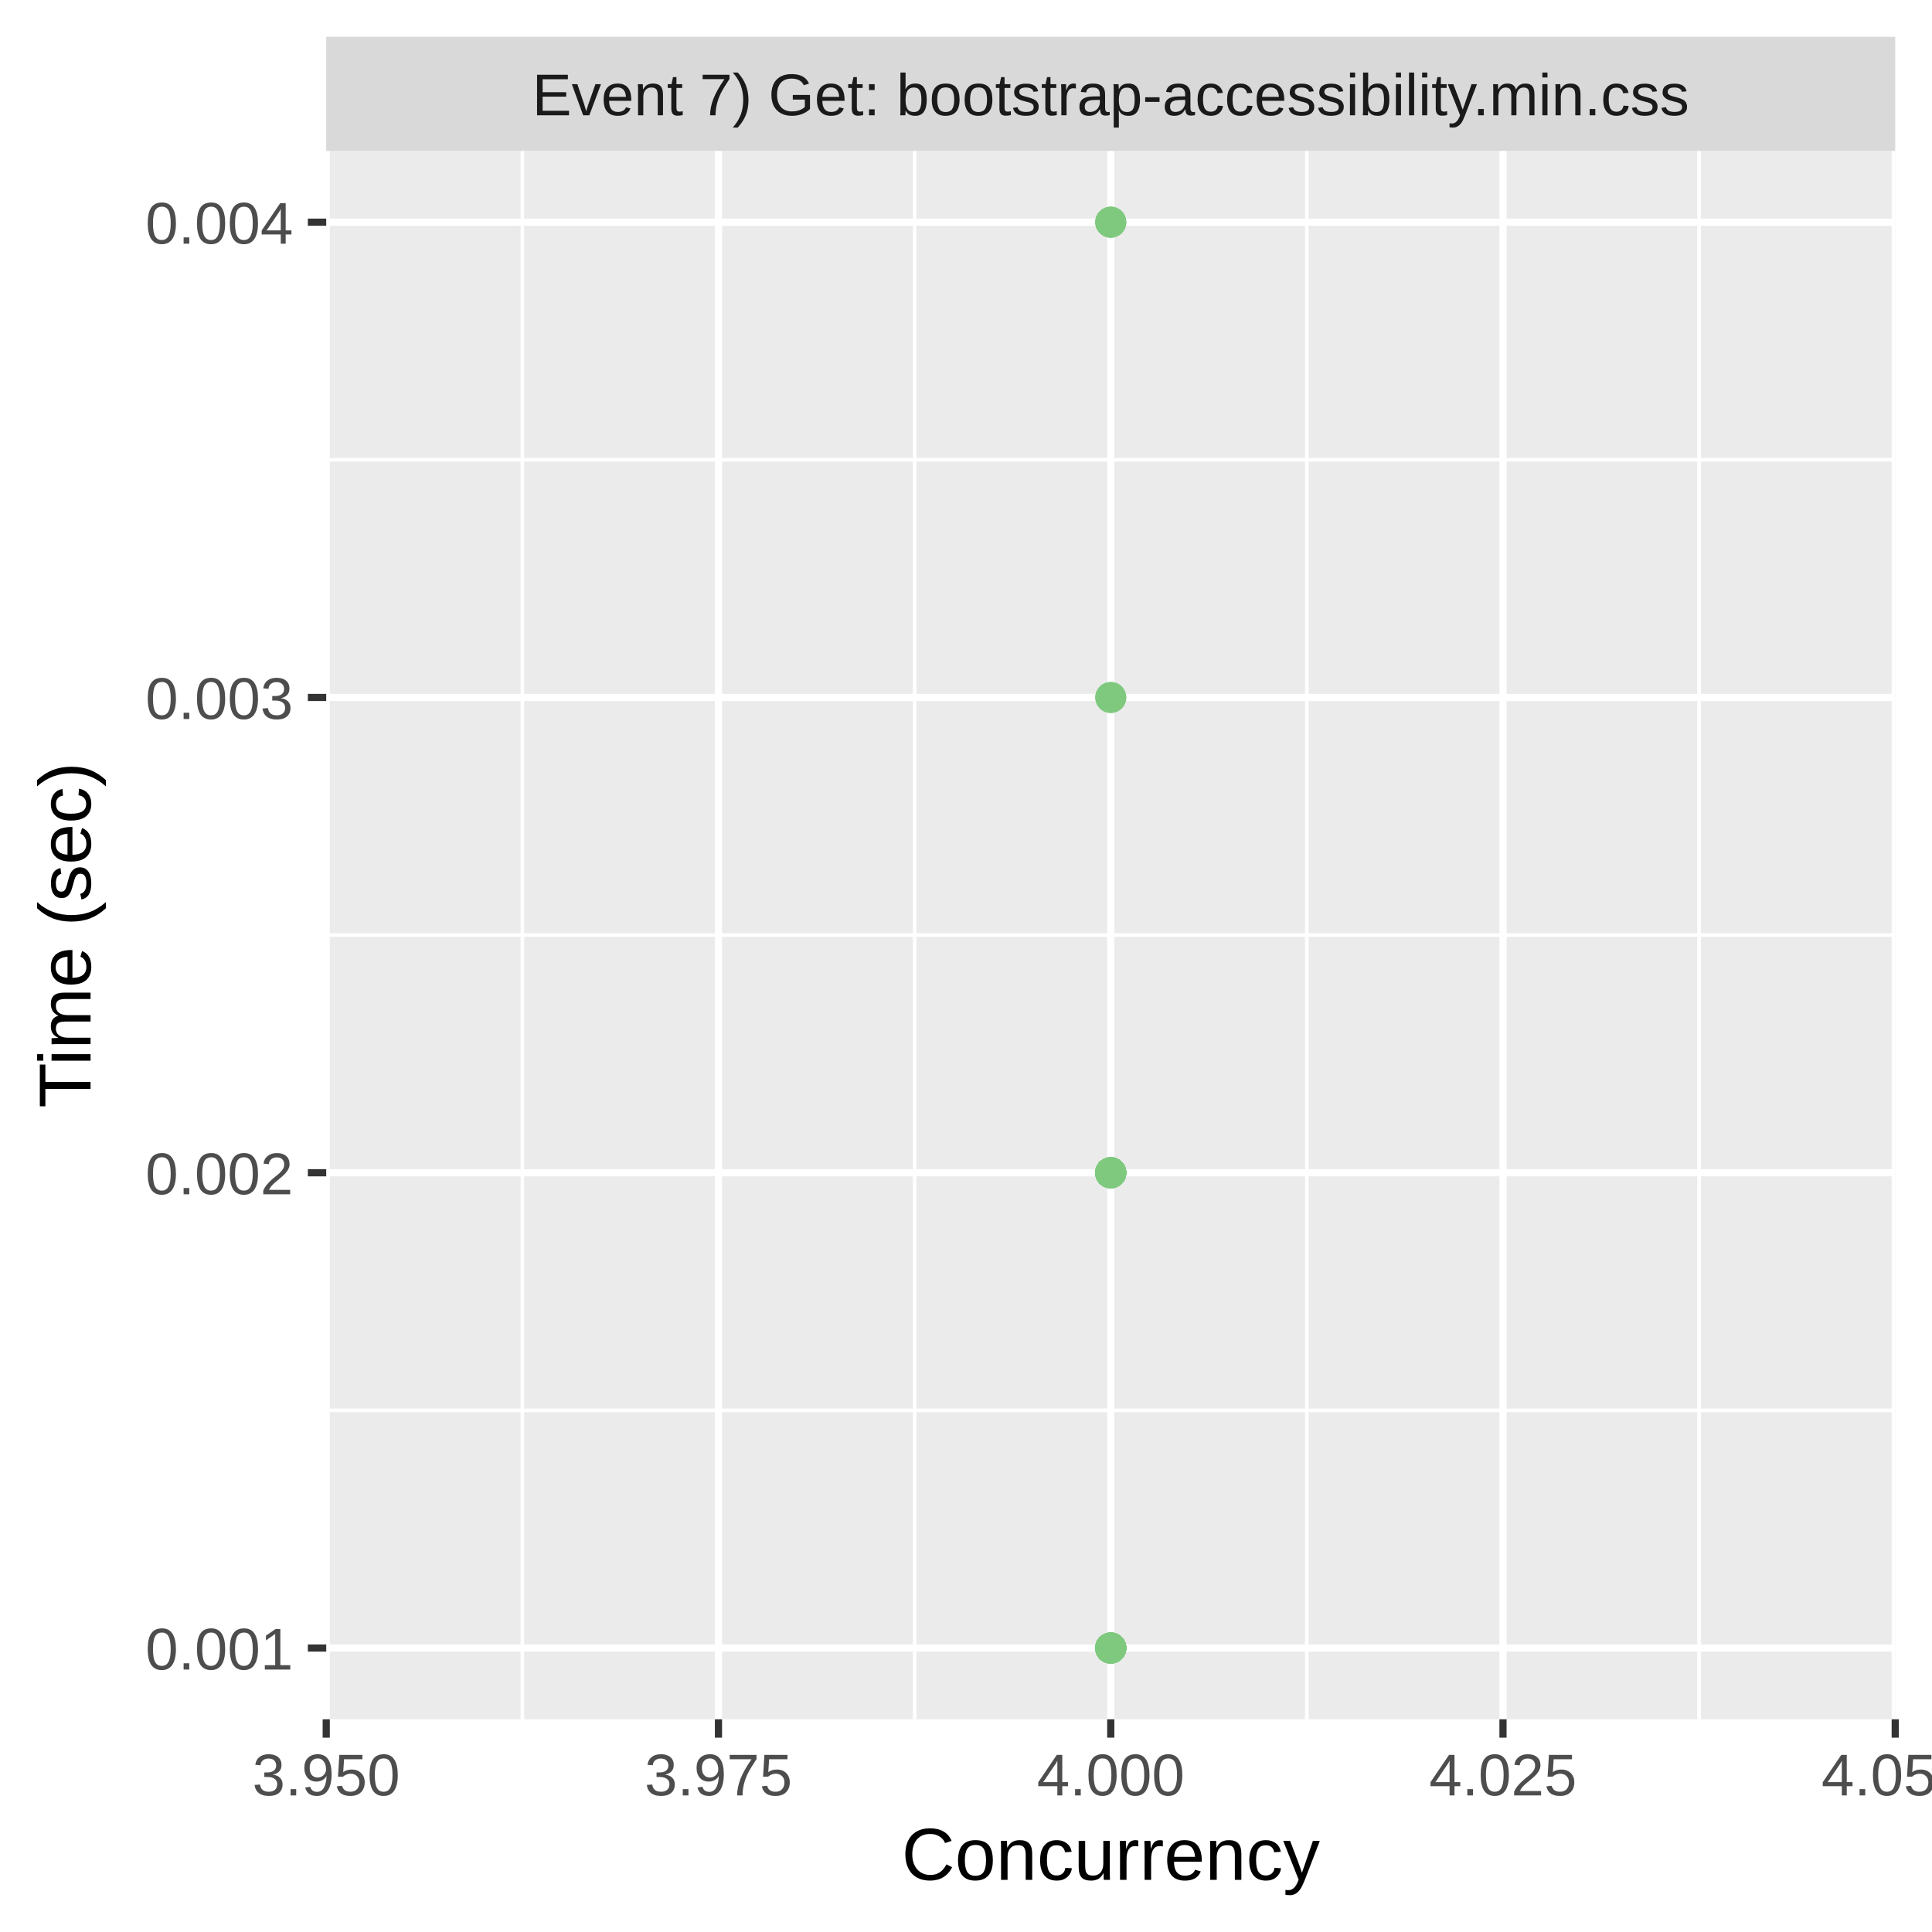
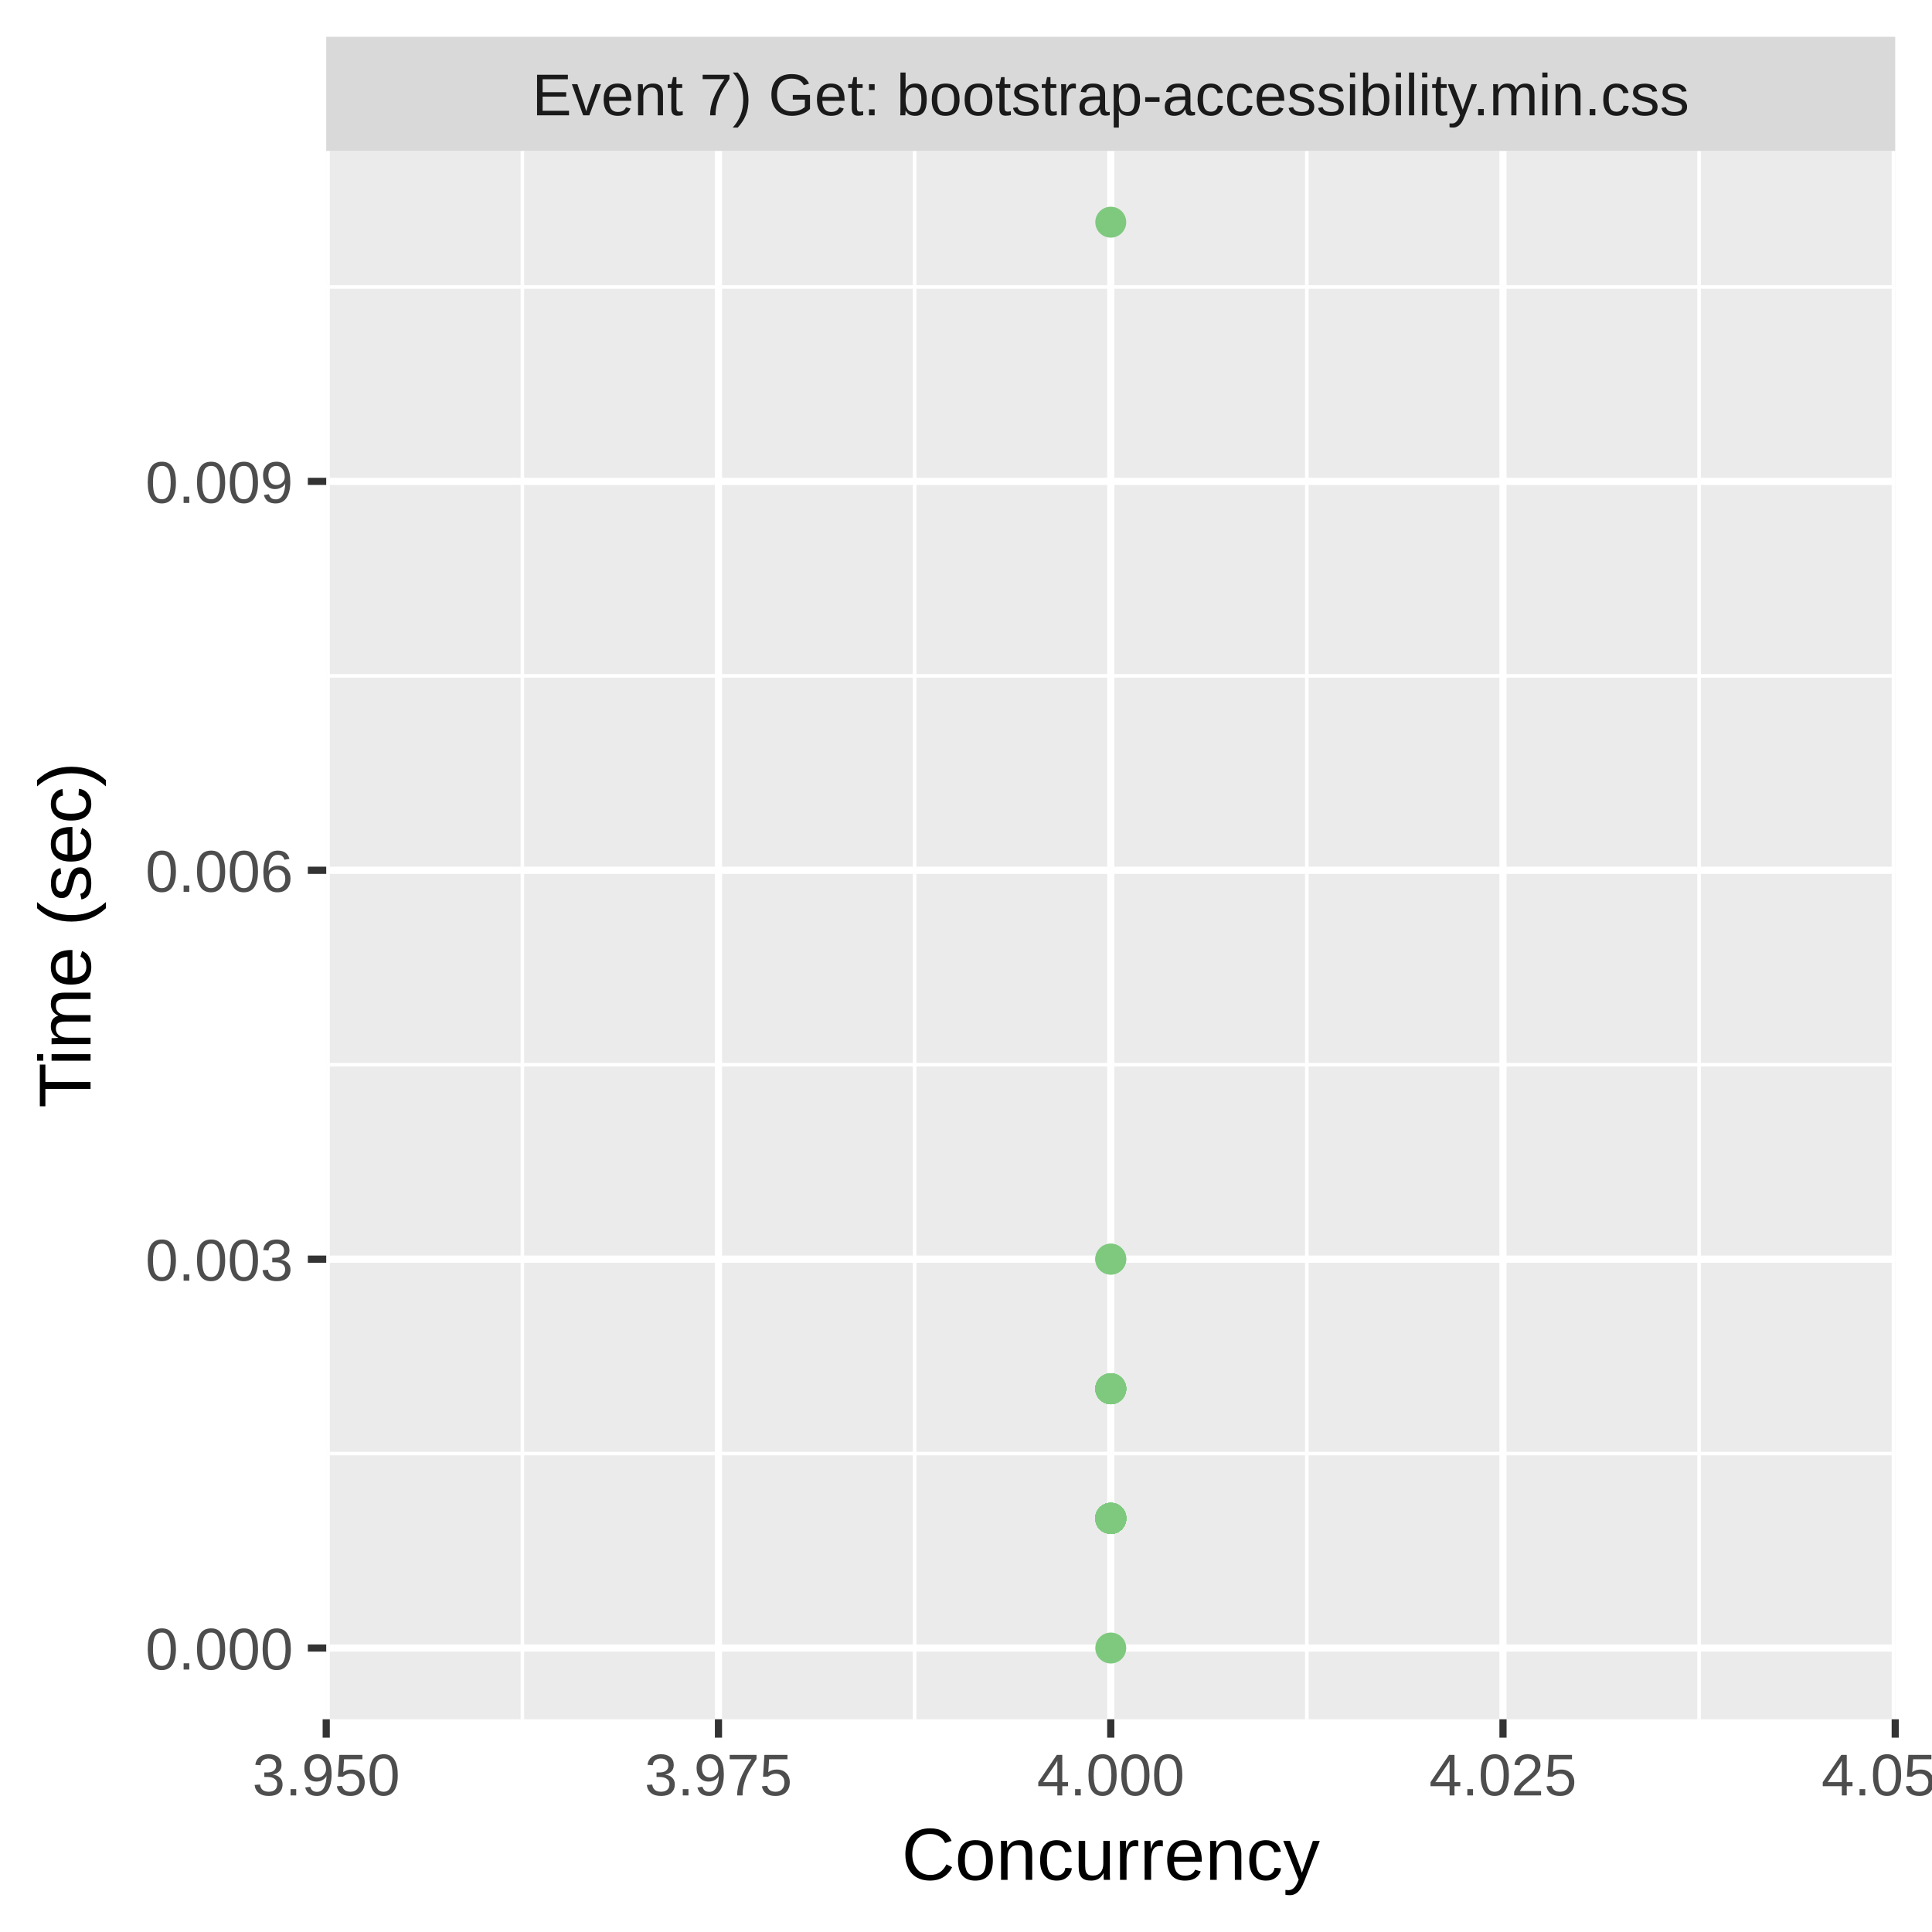
<svg xmlns="http://www.w3.org/2000/svg" class="svglite" width="288.00pt" height="288.00pt" viewBox="0 0 288.00 288.00">
  <defs>
    <style type="text/css">
    .svglite line, .svglite polyline, .svglite polygon, .svglite path, .svglite rect, .svglite circle {
      fill: none;
      stroke: #000000;
      stroke-linecap: round;
      stroke-linejoin: round;
      stroke-miterlimit: 10.00;
    }
    .svglite text {
      white-space: pre;
    }
  </style>
  </defs>
  <rect width="100%" height="100%" style="stroke: none; fill: #FFFFFF;" />
  <defs>
    <clipPath id="cpMC4wMHwyODguMDB8MC4wMHwyODguMDA=">
      <rect x="0.00" y="0.00" width="288.00" height="288.00" />
    </clipPath>
  </defs>
  <g clip-path="url(#cpMC4wMHwyODguMDB8MC4wMHwyODguMDA=)">
    <rect x="0.00" y="0.00" width="288.00" height="288.00" style="stroke-width: 1.07; stroke: #FFFFFF; fill: #FFFFFF;" />
  </g>
  <defs>
    <clipPath id="cpNDguNjN8MjgyLjUyfDIyLjQ5fDI1Ni4yOQ==">
      <rect x="48.63" y="22.49" width="233.89" height="233.80" />
    </clipPath>
  </defs>
  <g clip-path="url(#cpNDguNjN8MjgyLjUyfDIyLjQ5fDI1Ni4yOQ==)">
    <rect x="48.63" y="22.49" width="233.89" height="233.80" style="stroke-width: 1.07; stroke: none; fill: #EBEBEB;" />
-     <polyline points="48.63,210.24 282.52,210.24 " style="stroke-width: 0.53; stroke: #FFFFFF; stroke-linecap: butt;" />
-     <polyline points="48.63,139.39 282.52,139.39 " style="stroke-width: 0.53; stroke: #FFFFFF; stroke-linecap: butt;" />
-     <polyline points="48.63,68.54 282.52,68.54 " style="stroke-width: 0.53; stroke: #FFFFFF; stroke-linecap: butt;" />
+     <polyline points="48.63,216.68 282.52,216.68 " style="stroke-width: 0.53; stroke: #FFFFFF; stroke-linecap: butt;" />
+     <polyline points="48.63,158.72 282.52,158.72 " style="stroke-width: 0.53; stroke: #FFFFFF; stroke-linecap: butt;" />
+     <polyline points="48.63,100.75 282.52,100.75 " style="stroke-width: 0.53; stroke: #FFFFFF; stroke-linecap: butt;" />
+     <polyline points="48.63,42.78 282.52,42.78 " style="stroke-width: 0.53; stroke: #FFFFFF; stroke-linecap: butt;" />
    <polyline points="77.87,256.29 77.87,22.49 " style="stroke-width: 0.53; stroke: #FFFFFF; stroke-linecap: butt;" />
    <polyline points="136.34,256.29 136.34,22.49 " style="stroke-width: 0.53; stroke: #FFFFFF; stroke-linecap: butt;" />
    <polyline points="194.81,256.29 194.81,22.49 " style="stroke-width: 0.53; stroke: #FFFFFF; stroke-linecap: butt;" />
    <polyline points="253.28,256.29 253.28,22.49 " style="stroke-width: 0.53; stroke: #FFFFFF; stroke-linecap: butt;" />
    <polyline points="48.63,245.67 282.52,245.67 " style="stroke-width: 1.07; stroke: #FFFFFF; stroke-linecap: butt;" />
-     <polyline points="48.63,174.82 282.52,174.82 " style="stroke-width: 1.07; stroke: #FFFFFF; stroke-linecap: butt;" />
-     <polyline points="48.63,103.97 282.52,103.97 " style="stroke-width: 1.07; stroke: #FFFFFF; stroke-linecap: butt;" />
-     <polyline points="48.63,33.12 282.52,33.12 " style="stroke-width: 1.07; stroke: #FFFFFF; stroke-linecap: butt;" />
+     <polyline points="48.63,187.70 282.52,187.70 " style="stroke-width: 1.07; stroke: #FFFFFF; stroke-linecap: butt;" />
+     <polyline points="48.63,129.73 282.52,129.73 " style="stroke-width: 1.07; stroke: #FFFFFF; stroke-linecap: butt;" />
+     <polyline points="48.63,71.76 282.52,71.76 " style="stroke-width: 1.07; stroke: #FFFFFF; stroke-linecap: butt;" />
    <polyline points="48.63,256.29 48.63,22.49 " style="stroke-width: 1.07; stroke: #FFFFFF; stroke-linecap: butt;" />
    <polyline points="107.10,256.29 107.10,22.49 " style="stroke-width: 1.07; stroke: #FFFFFF; stroke-linecap: butt;" />
    <polyline points="165.58,256.29 165.58,22.49 " style="stroke-width: 1.07; stroke: #FFFFFF; stroke-linecap: butt;" />
    <polyline points="224.05,256.29 224.05,22.49 " style="stroke-width: 1.07; stroke: #FFFFFF; stroke-linecap: butt;" />
    <polyline points="282.52,256.29 282.52,22.49 " style="stroke-width: 1.07; stroke: #FFFFFF; stroke-linecap: butt;" />
+     <circle cx="165.58" cy="207.02" r="1.95" style="stroke-width: 0.71; stroke: #7FC97F; fill: #7FC97F;" />
+     <circle cx="165.58" cy="226.34" r="1.95" style="stroke-width: 0.71; stroke: #7FC97F; fill: #7FC97F;" />
+     <circle cx="165.58" cy="226.34" r="1.95" style="stroke-width: 0.71; stroke: #7FC97F; fill: #7FC97F;" />
+     <circle cx="165.58" cy="207.02" r="1.95" style="stroke-width: 0.71; stroke: #7FC97F; fill: #7FC97F;" />
+     <circle cx="165.58" cy="226.34" r="1.95" style="stroke-width: 0.71; stroke: #7FC97F; fill: #7FC97F;" />
+     <circle cx="165.58" cy="226.34" r="1.95" style="stroke-width: 0.71; stroke: #7FC97F; fill: #7FC97F;" />
+     <circle cx="165.58" cy="226.34" r="1.95" style="stroke-width: 0.71; stroke: #7FC97F; fill: #7FC97F;" />
+     <circle cx="165.58" cy="226.34" r="1.95" style="stroke-width: 0.71; stroke: #7FC97F; fill: #7FC97F;" />
+     <circle cx="165.58" cy="226.34" r="1.95" style="stroke-width: 0.71; stroke: #7FC97F; fill: #7FC97F;" />
+     <circle cx="165.58" cy="226.34" r="1.95" style="stroke-width: 0.71; stroke: #7FC97F; fill: #7FC97F;" />
+     <circle cx="165.58" cy="226.34" r="1.95" style="stroke-width: 0.71; stroke: #7FC97F; fill: #7FC97F;" />
+     <circle cx="165.58" cy="226.34" r="1.95" style="stroke-width: 0.71; stroke: #7FC97F; fill: #7FC97F;" />
+     <circle cx="165.58" cy="226.34" r="1.95" style="stroke-width: 0.71; stroke: #7FC97F; fill: #7FC97F;" />
+     <circle cx="165.58" cy="226.34" r="1.95" style="stroke-width: 0.71; stroke: #7FC97F; fill: #7FC97F;" />
+     <circle cx="165.58" cy="187.70" r="1.95" style="stroke-width: 0.71; stroke: #7FC97F; fill: #7FC97F;" />
+     <circle cx="165.58" cy="226.34" r="1.95" style="stroke-width: 0.71; stroke: #7FC97F; fill: #7FC97F;" />
+     <circle cx="165.58" cy="226.34" r="1.95" style="stroke-width: 0.71; stroke: #7FC97F; fill: #7FC97F;" />
+     <circle cx="165.58" cy="226.34" r="1.95" style="stroke-width: 0.71; stroke: #7FC97F; fill: #7FC97F;" />
+     <circle cx="165.58" cy="226.34" r="1.95" style="stroke-width: 0.71; stroke: #7FC97F; fill: #7FC97F;" />
+     <circle cx="165.58" cy="226.34" r="1.95" style="stroke-width: 0.71; stroke: #7FC97F; fill: #7FC97F;" />
+     <circle cx="165.58" cy="226.34" r="1.95" style="stroke-width: 0.71; stroke: #7FC97F; fill: #7FC97F;" />
+     <circle cx="165.58" cy="226.34" r="1.95" style="stroke-width: 0.71; stroke: #7FC97F; fill: #7FC97F;" />
+     <circle cx="165.58" cy="226.34" r="1.95" style="stroke-width: 0.71; stroke: #7FC97F; fill: #7FC97F;" />
+     <circle cx="165.58" cy="226.34" r="1.95" style="stroke-width: 0.71; stroke: #7FC97F; fill: #7FC97F;" />
+     <circle cx="165.58" cy="226.34" r="1.95" style="stroke-width: 0.71; stroke: #7FC97F; fill: #7FC97F;" />
    <circle cx="165.58" cy="245.67" r="1.95" style="stroke-width: 0.71; stroke: #7FC97F; fill: #7FC97F;" />
-     <circle cx="165.58" cy="174.82" r="1.95" style="stroke-width: 0.71; stroke: #7FC97F; fill: #7FC97F;" />
-     <circle cx="165.58" cy="174.82" r="1.95" style="stroke-width: 0.71; stroke: #7FC97F; fill: #7FC97F;" />
-     <circle cx="165.58" cy="245.67" r="1.95" style="stroke-width: 0.71; stroke: #7FC97F; fill: #7FC97F;" />
-     <circle cx="165.58" cy="245.67" r="1.95" style="stroke-width: 0.71; stroke: #7FC97F; fill: #7FC97F;" />
-     <circle cx="165.58" cy="174.82" r="1.95" style="stroke-width: 0.71; stroke: #7FC97F; fill: #7FC97F;" />
-     <circle cx="165.58" cy="174.82" r="1.95" style="stroke-width: 0.71; stroke: #7FC97F; fill: #7FC97F;" />
-     <circle cx="165.58" cy="174.82" r="1.95" style="stroke-width: 0.71; stroke: #7FC97F; fill: #7FC97F;" />
-     <circle cx="165.58" cy="245.67" r="1.95" style="stroke-width: 0.71; stroke: #7FC97F; fill: #7FC97F;" />
-     <circle cx="165.58" cy="245.67" r="1.95" style="stroke-width: 0.71; stroke: #7FC97F; fill: #7FC97F;" />
-     <circle cx="165.58" cy="174.82" r="1.95" style="stroke-width: 0.71; stroke: #7FC97F; fill: #7FC97F;" />
-     <circle cx="165.58" cy="174.82" r="1.95" style="stroke-width: 0.71; stroke: #7FC97F; fill: #7FC97F;" />
-     <circle cx="165.58" cy="174.82" r="1.95" style="stroke-width: 0.71; stroke: #7FC97F; fill: #7FC97F;" />
-     <circle cx="165.58" cy="174.82" r="1.95" style="stroke-width: 0.71; stroke: #7FC97F; fill: #7FC97F;" />
-     <circle cx="165.58" cy="174.82" r="1.95" style="stroke-width: 0.71; stroke: #7FC97F; fill: #7FC97F;" />
-     <circle cx="165.58" cy="245.67" r="1.95" style="stroke-width: 0.71; stroke: #7FC97F; fill: #7FC97F;" />
-     <circle cx="165.58" cy="174.82" r="1.95" style="stroke-width: 0.71; stroke: #7FC97F; fill: #7FC97F;" />
-     <circle cx="165.58" cy="245.67" r="1.95" style="stroke-width: 0.71; stroke: #7FC97F; fill: #7FC97F;" />
-     <circle cx="165.58" cy="103.97" r="1.95" style="stroke-width: 0.71; stroke: #7FC97F; fill: #7FC97F;" />
-     <circle cx="165.58" cy="245.67" r="1.95" style="stroke-width: 0.71; stroke: #7FC97F; fill: #7FC97F;" />
-     <circle cx="165.58" cy="174.82" r="1.95" style="stroke-width: 0.71; stroke: #7FC97F; fill: #7FC97F;" />
-     <circle cx="165.58" cy="174.82" r="1.95" style="stroke-width: 0.71; stroke: #7FC97F; fill: #7FC97F;" />
-     <circle cx="165.58" cy="174.82" r="1.95" style="stroke-width: 0.71; stroke: #7FC97F; fill: #7FC97F;" />
-     <circle cx="165.58" cy="245.67" r="1.95" style="stroke-width: 0.71; stroke: #7FC97F; fill: #7FC97F;" />
-     <circle cx="165.58" cy="174.82" r="1.95" style="stroke-width: 0.71; stroke: #7FC97F; fill: #7FC97F;" />
-     <circle cx="165.58" cy="174.82" r="1.95" style="stroke-width: 0.71; stroke: #7FC97F; fill: #7FC97F;" />
-     <circle cx="165.58" cy="245.67" r="1.95" style="stroke-width: 0.71; stroke: #7FC97F; fill: #7FC97F;" />
-     <circle cx="165.58" cy="174.82" r="1.95" style="stroke-width: 0.71; stroke: #7FC97F; fill: #7FC97F;" />
-     <circle cx="165.58" cy="174.82" r="1.95" style="stroke-width: 0.71; stroke: #7FC97F; fill: #7FC97F;" />
-     <circle cx="165.58" cy="174.82" r="1.95" style="stroke-width: 0.71; stroke: #7FC97F; fill: #7FC97F;" />
+     <circle cx="165.58" cy="226.34" r="1.95" style="stroke-width: 0.71; stroke: #7FC97F; fill: #7FC97F;" />
+     <circle cx="165.58" cy="226.34" r="1.95" style="stroke-width: 0.71; stroke: #7FC97F; fill: #7FC97F;" />
+     <circle cx="165.58" cy="207.02" r="1.95" style="stroke-width: 0.71; stroke: #7FC97F; fill: #7FC97F;" />
+     <circle cx="165.58" cy="226.34" r="1.95" style="stroke-width: 0.71; stroke: #7FC97F; fill: #7FC97F;" />
+     <circle cx="165.58" cy="207.02" r="1.95" style="stroke-width: 0.71; stroke: #7FC97F; fill: #7FC97F;" />
+     <circle cx="165.58" cy="207.02" r="1.95" style="stroke-width: 0.71; stroke: #7FC97F; fill: #7FC97F;" />
+     <circle cx="165.58" cy="226.34" r="1.95" style="stroke-width: 0.71; stroke: #7FC97F; fill: #7FC97F;" />
+     <circle cx="165.58" cy="226.34" r="1.95" style="stroke-width: 0.71; stroke: #7FC97F; fill: #7FC97F;" />
+     <circle cx="165.58" cy="226.34" r="1.95" style="stroke-width: 0.71; stroke: #7FC97F; fill: #7FC97F;" />
+     <circle cx="165.58" cy="226.34" r="1.95" style="stroke-width: 0.71; stroke: #7FC97F; fill: #7FC97F;" />
+     <circle cx="165.58" cy="226.34" r="1.95" style="stroke-width: 0.71; stroke: #7FC97F; fill: #7FC97F;" />
+     <circle cx="165.58" cy="226.34" r="1.95" style="stroke-width: 0.71; stroke: #7FC97F; fill: #7FC97F;" />
    <circle cx="165.58" cy="33.12" r="1.95" style="stroke-width: 0.71; stroke: #7FC97F; fill: #7FC97F;" />
-     <circle cx="165.58" cy="245.67" r="1.95" style="stroke-width: 0.71; stroke: #7FC97F; fill: #7FC97F;" />
-     <circle cx="165.58" cy="174.82" r="1.95" style="stroke-width: 0.71; stroke: #7FC97F; fill: #7FC97F;" />
-     <circle cx="165.58" cy="174.82" r="1.95" style="stroke-width: 0.71; stroke: #7FC97F; fill: #7FC97F;" />
-     <circle cx="165.58" cy="174.82" r="1.95" style="stroke-width: 0.71; stroke: #7FC97F; fill: #7FC97F;" />
-     <circle cx="165.58" cy="174.82" r="1.95" style="stroke-width: 0.71; stroke: #7FC97F; fill: #7FC97F;" />
-     <circle cx="165.58" cy="245.67" r="1.95" style="stroke-width: 0.71; stroke: #7FC97F; fill: #7FC97F;" />
-     <circle cx="165.58" cy="245.67" r="1.95" style="stroke-width: 0.71; stroke: #7FC97F; fill: #7FC97F;" />
-     <circle cx="165.58" cy="174.82" r="1.95" style="stroke-width: 0.71; stroke: #7FC97F; fill: #7FC97F;" />
-     <circle cx="165.58" cy="245.67" r="1.95" style="stroke-width: 0.71; stroke: #7FC97F; fill: #7FC97F;" />
-     <circle cx="165.58" cy="245.67" r="1.95" style="stroke-width: 0.71; stroke: #7FC97F; fill: #7FC97F;" />
-     <circle cx="165.58" cy="245.67" r="1.95" style="stroke-width: 0.71; stroke: #7FC97F; fill: #7FC97F;" />
-     <circle cx="165.58" cy="174.82" r="1.95" style="stroke-width: 0.71; stroke: #7FC97F; fill: #7FC97F;" />
-     <circle cx="165.58" cy="245.67" r="1.95" style="stroke-width: 0.71; stroke: #7FC97F; fill: #7FC97F;" />
-     <circle cx="165.58" cy="174.82" r="1.95" style="stroke-width: 0.71; stroke: #7FC97F; fill: #7FC97F;" />
-     <circle cx="165.58" cy="174.82" r="1.95" style="stroke-width: 0.71; stroke: #7FC97F; fill: #7FC97F;" />
-     <circle cx="165.58" cy="174.82" r="1.95" style="stroke-width: 0.71; stroke: #7FC97F; fill: #7FC97F;" />
-     <circle cx="165.58" cy="174.82" r="1.95" style="stroke-width: 0.71; stroke: #7FC97F; fill: #7FC97F;" />
-     <circle cx="165.58" cy="245.67" r="1.95" style="stroke-width: 0.71; stroke: #7FC97F; fill: #7FC97F;" />
-     <circle cx="165.58" cy="174.82" r="1.95" style="stroke-width: 0.71; stroke: #7FC97F; fill: #7FC97F;" />
-     <circle cx="165.58" cy="245.67" r="1.95" style="stroke-width: 0.71; stroke: #7FC97F; fill: #7FC97F;" />
-     <circle cx="165.58" cy="174.82" r="1.95" style="stroke-width: 0.71; stroke: #7FC97F; fill: #7FC97F;" />
-     <circle cx="165.58" cy="245.67" r="1.95" style="stroke-width: 0.71; stroke: #7FC97F; fill: #7FC97F;" />
-     <circle cx="165.58" cy="245.67" r="1.95" style="stroke-width: 0.71; stroke: #7FC97F; fill: #7FC97F;" />
-     <circle cx="165.58" cy="33.12" r="1.95" style="stroke-width: 0.71; stroke: #7FC97F; fill: #7FC97F;" />
-     <circle cx="165.58" cy="174.82" r="1.95" style="stroke-width: 0.71; stroke: #7FC97F; fill: #7FC97F;" />
-     <circle cx="165.58" cy="103.97" r="1.95" style="stroke-width: 0.71; stroke: #7FC97F; fill: #7FC97F;" />
-     <circle cx="165.58" cy="174.82" r="1.95" style="stroke-width: 0.71; stroke: #7FC97F; fill: #7FC97F;" />
-     <circle cx="165.58" cy="33.12" r="1.95" style="stroke-width: 0.71; stroke: #7FC97F; fill: #7FC97F;" />
-     <circle cx="165.58" cy="245.67" r="1.95" style="stroke-width: 0.71; stroke: #7FC97F; fill: #7FC97F;" />
-     <circle cx="165.58" cy="245.67" r="1.95" style="stroke-width: 0.71; stroke: #7FC97F; fill: #7FC97F;" />
-     <circle cx="165.58" cy="245.67" r="1.95" style="stroke-width: 0.71; stroke: #7FC97F; fill: #7FC97F;" />
-     <circle cx="165.58" cy="174.82" r="1.95" style="stroke-width: 0.71; stroke: #7FC97F; fill: #7FC97F;" />
-     <circle cx="165.58" cy="245.67" r="1.95" style="stroke-width: 0.71; stroke: #7FC97F; fill: #7FC97F;" />
-     <circle cx="165.58" cy="245.67" r="1.95" style="stroke-width: 0.71; stroke: #7FC97F; fill: #7FC97F;" />
-     <circle cx="165.58" cy="174.82" r="1.95" style="stroke-width: 0.71; stroke: #7FC97F; fill: #7FC97F;" />
-     <circle cx="165.58" cy="245.67" r="1.95" style="stroke-width: 0.71; stroke: #7FC97F; fill: #7FC97F;" />
-     <circle cx="165.58" cy="174.82" r="1.95" style="stroke-width: 0.71; stroke: #7FC97F; fill: #7FC97F;" />
+     <circle cx="165.58" cy="226.34" r="1.95" style="stroke-width: 0.71; stroke: #7FC97F; fill: #7FC97F;" />
+     <circle cx="165.58" cy="226.34" r="1.95" style="stroke-width: 0.71; stroke: #7FC97F; fill: #7FC97F;" />
+     <circle cx="165.58" cy="226.34" r="1.95" style="stroke-width: 0.71; stroke: #7FC97F; fill: #7FC97F;" />
+     <circle cx="165.58" cy="226.34" r="1.95" style="stroke-width: 0.71; stroke: #7FC97F; fill: #7FC97F;" />
+     <circle cx="165.58" cy="207.02" r="1.95" style="stroke-width: 0.71; stroke: #7FC97F; fill: #7FC97F;" />
+     <circle cx="165.58" cy="207.02" r="1.95" style="stroke-width: 0.71; stroke: #7FC97F; fill: #7FC97F;" />
+     <circle cx="165.58" cy="226.34" r="1.95" style="stroke-width: 0.71; stroke: #7FC97F; fill: #7FC97F;" />
+     <circle cx="165.58" cy="226.34" r="1.95" style="stroke-width: 0.71; stroke: #7FC97F; fill: #7FC97F;" />
+     <circle cx="165.58" cy="226.34" r="1.95" style="stroke-width: 0.71; stroke: #7FC97F; fill: #7FC97F;" />
+     <circle cx="165.58" cy="226.34" r="1.95" style="stroke-width: 0.71; stroke: #7FC97F; fill: #7FC97F;" />
+     <circle cx="165.58" cy="226.34" r="1.95" style="stroke-width: 0.71; stroke: #7FC97F; fill: #7FC97F;" />
+     <circle cx="165.58" cy="226.34" r="1.95" style="stroke-width: 0.71; stroke: #7FC97F; fill: #7FC97F;" />
+     <circle cx="165.58" cy="226.34" r="1.95" style="stroke-width: 0.71; stroke: #7FC97F; fill: #7FC97F;" />
+     <circle cx="165.58" cy="226.34" r="1.95" style="stroke-width: 0.71; stroke: #7FC97F; fill: #7FC97F;" />
+     <circle cx="165.58" cy="226.34" r="1.95" style="stroke-width: 0.71; stroke: #7FC97F; fill: #7FC97F;" />
+     <circle cx="165.58" cy="226.34" r="1.95" style="stroke-width: 0.71; stroke: #7FC97F; fill: #7FC97F;" />
+     <circle cx="165.58" cy="226.34" r="1.95" style="stroke-width: 0.71; stroke: #7FC97F; fill: #7FC97F;" />
+     <circle cx="165.58" cy="226.34" r="1.95" style="stroke-width: 0.71; stroke: #7FC97F; fill: #7FC97F;" />
+     <circle cx="165.58" cy="207.02" r="1.95" style="stroke-width: 0.71; stroke: #7FC97F; fill: #7FC97F;" />
+     <circle cx="165.58" cy="226.34" r="1.95" style="stroke-width: 0.71; stroke: #7FC97F; fill: #7FC97F;" />
+     <circle cx="165.58" cy="226.34" r="1.95" style="stroke-width: 0.71; stroke: #7FC97F; fill: #7FC97F;" />
+     <circle cx="165.58" cy="226.34" r="1.95" style="stroke-width: 0.71; stroke: #7FC97F; fill: #7FC97F;" />
+     <circle cx="165.58" cy="226.34" r="1.95" style="stroke-width: 0.71; stroke: #7FC97F; fill: #7FC97F;" />
+     <circle cx="165.58" cy="226.34" r="1.95" style="stroke-width: 0.71; stroke: #7FC97F; fill: #7FC97F;" />
+     <circle cx="165.58" cy="226.34" r="1.95" style="stroke-width: 0.71; stroke: #7FC97F; fill: #7FC97F;" />
+     <circle cx="165.58" cy="226.34" r="1.95" style="stroke-width: 0.71; stroke: #7FC97F; fill: #7FC97F;" />
+     <circle cx="165.58" cy="226.34" r="1.95" style="stroke-width: 0.71; stroke: #7FC97F; fill: #7FC97F;" />
+     <circle cx="165.58" cy="226.34" r="1.95" style="stroke-width: 0.71; stroke: #7FC97F; fill: #7FC97F;" />
+     <circle cx="165.58" cy="226.34" r="1.95" style="stroke-width: 0.71; stroke: #7FC97F; fill: #7FC97F;" />
+     <circle cx="165.58" cy="187.70" r="1.95" style="stroke-width: 0.71; stroke: #7FC97F; fill: #7FC97F;" />
  </g>
  <g clip-path="url(#cpMC4wMHwyODguMDB8MC4wMHwyODguMDA=)">
</g>
  <defs>
    <clipPath id="cpNDguNjN8MjgyLjUyfDUuNDh8MjIuNDk=">
      <rect x="48.63" y="5.48" width="233.89" height="17.01" />
    </clipPath>
  </defs>
  <g clip-path="url(#cpNDguNjN8MjgyLjUyfDUuNDh8MjIuNDk=)">
    <rect x="48.63" y="5.48" width="233.89" height="17.01" style="stroke-width: 1.07; stroke: none; fill: #D9D9D9;" />
    <text x="165.58" y="17.19" text-anchor="middle" style="font-size: 8.80px;fill: #1A1A1A; font-family: &quot;Liberation Sans&quot;;" textLength="195.49px" lengthAdjust="spacingAndGlyphs">Event 7) Get: bootstrap-accessibility.min.css</text>
  </g>
  <g clip-path="url(#cpMC4wMHwyODguMDB8MC4wMHwyODguMDA=)">
    <polyline points="48.63,259.03 48.63,256.29 " style="stroke-width: 1.07; stroke: #333333; stroke-linecap: butt;" />
    <polyline points="107.10,259.03 107.10,256.29 " style="stroke-width: 1.07; stroke: #333333; stroke-linecap: butt;" />
    <polyline points="165.58,259.03 165.58,256.29 " style="stroke-width: 1.07; stroke: #333333; stroke-linecap: butt;" />
    <polyline points="224.05,259.03 224.05,256.29 " style="stroke-width: 1.07; stroke: #333333; stroke-linecap: butt;" />
    <polyline points="282.52,259.03 282.52,256.29 " style="stroke-width: 1.07; stroke: #333333; stroke-linecap: butt;" />
    <text x="48.63" y="267.64" text-anchor="middle" style="font-size: 8.80px;fill: #4D4D4D; font-family: &quot;Liberation Sans&quot;;" textLength="25.17px" lengthAdjust="spacingAndGlyphs">3.950</text>
    <text x="107.10" y="267.64" text-anchor="middle" style="font-size: 8.80px;fill: #4D4D4D; font-family: &quot;Liberation Sans&quot;;" textLength="25.17px" lengthAdjust="spacingAndGlyphs">3.975</text>
    <text x="165.58" y="267.64" text-anchor="middle" style="font-size: 8.80px;fill: #4D4D4D; font-family: &quot;Liberation Sans&quot;;" textLength="25.17px" lengthAdjust="spacingAndGlyphs">4.000</text>
    <text x="224.05" y="267.64" text-anchor="middle" style="font-size: 8.80px;fill: #4D4D4D; font-family: &quot;Liberation Sans&quot;;" textLength="25.17px" lengthAdjust="spacingAndGlyphs">4.025</text>
    <text x="282.52" y="267.64" text-anchor="middle" style="font-size: 8.80px;fill: #4D4D4D; font-family: &quot;Liberation Sans&quot;;" textLength="25.17px" lengthAdjust="spacingAndGlyphs">4.050</text>
-     <text x="43.70" y="248.88" text-anchor="end" style="font-size: 8.80px;fill: #4D4D4D; font-family: &quot;Liberation Sans&quot;;" textLength="25.17px" lengthAdjust="spacingAndGlyphs">0.001</text>
-     <text x="43.70" y="178.03" text-anchor="end" style="font-size: 8.80px;fill: #4D4D4D; font-family: &quot;Liberation Sans&quot;;" textLength="25.17px" lengthAdjust="spacingAndGlyphs">0.002</text>
-     <text x="43.70" y="107.18" text-anchor="end" style="font-size: 8.80px;fill: #4D4D4D; font-family: &quot;Liberation Sans&quot;;" textLength="25.17px" lengthAdjust="spacingAndGlyphs">0.003</text>
-     <text x="43.70" y="36.33" text-anchor="end" style="font-size: 8.80px;fill: #4D4D4D; font-family: &quot;Liberation Sans&quot;;" textLength="25.17px" lengthAdjust="spacingAndGlyphs">0.004</text>
+     <text x="43.70" y="248.88" text-anchor="end" style="font-size: 8.80px;fill: #4D4D4D; font-family: &quot;Liberation Sans&quot;;" textLength="25.17px" lengthAdjust="spacingAndGlyphs">0.000</text>
+     <text x="43.70" y="190.91" text-anchor="end" style="font-size: 8.80px;fill: #4D4D4D; font-family: &quot;Liberation Sans&quot;;" textLength="25.17px" lengthAdjust="spacingAndGlyphs">0.003</text>
+     <text x="43.70" y="132.94" text-anchor="end" style="font-size: 8.80px;fill: #4D4D4D; font-family: &quot;Liberation Sans&quot;;" textLength="25.17px" lengthAdjust="spacingAndGlyphs">0.006</text>
+     <text x="43.70" y="74.97" text-anchor="end" style="font-size: 8.80px;fill: #4D4D4D; font-family: &quot;Liberation Sans&quot;;" textLength="25.17px" lengthAdjust="spacingAndGlyphs">0.009</text>
    <polyline points="45.89,245.67 48.63,245.67 " style="stroke-width: 1.07; stroke: #333333; stroke-linecap: butt;" />
-     <polyline points="45.89,174.82 48.63,174.82 " style="stroke-width: 1.07; stroke: #333333; stroke-linecap: butt;" />
-     <polyline points="45.89,103.97 48.63,103.97 " style="stroke-width: 1.07; stroke: #333333; stroke-linecap: butt;" />
-     <polyline points="45.89,33.12 48.63,33.12 " style="stroke-width: 1.07; stroke: #333333; stroke-linecap: butt;" />
+     <polyline points="45.89,187.70 48.63,187.70 " style="stroke-width: 1.07; stroke: #333333; stroke-linecap: butt;" />
+     <polyline points="45.89,129.73 48.63,129.73 " style="stroke-width: 1.07; stroke: #333333; stroke-linecap: butt;" />
+     <polyline points="45.89,71.76 48.63,71.76 " style="stroke-width: 1.07; stroke: #333333; stroke-linecap: butt;" />
    <text x="165.58" y="280.23" text-anchor="middle" style="font-size: 11.00px; font-family: &quot;Liberation Sans&quot;;" textLength="69.30px" lengthAdjust="spacingAndGlyphs">Concurrency</text>
    <text transform="translate(13.50,139.39) rotate(-90)" text-anchor="middle" style="font-size: 11.00px; font-family: &quot;Liberation Sans&quot;;" textLength="57.55px" lengthAdjust="spacingAndGlyphs">Time (sec)</text>
  </g>
</svg>
